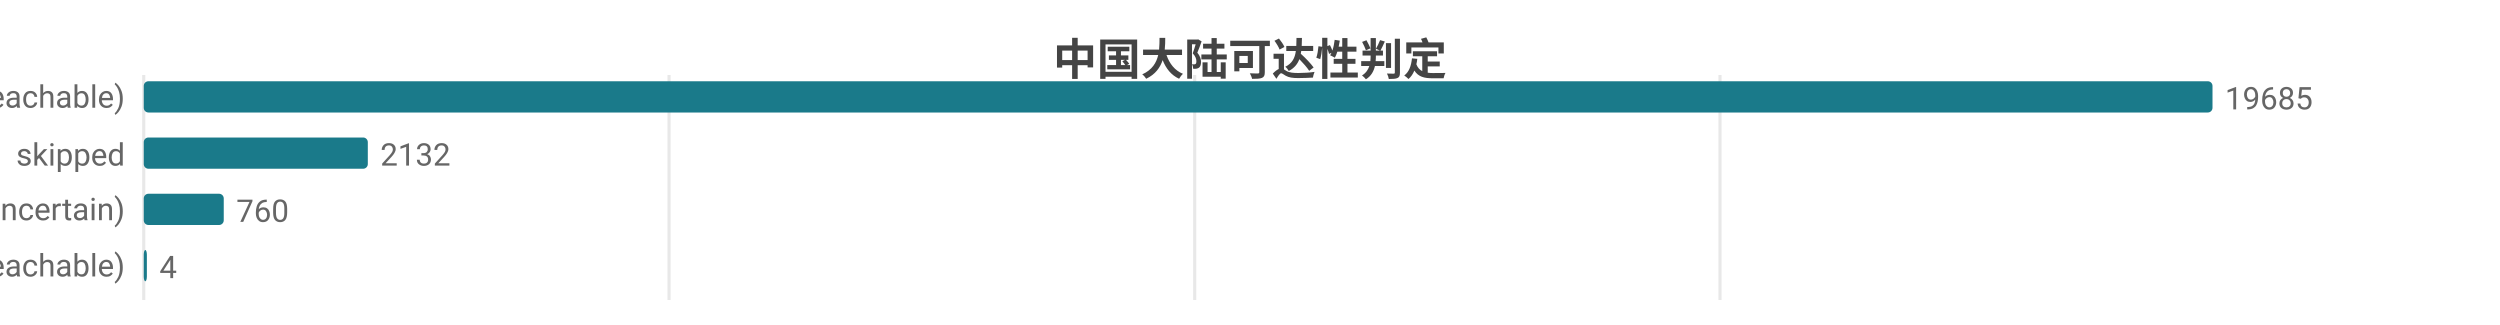
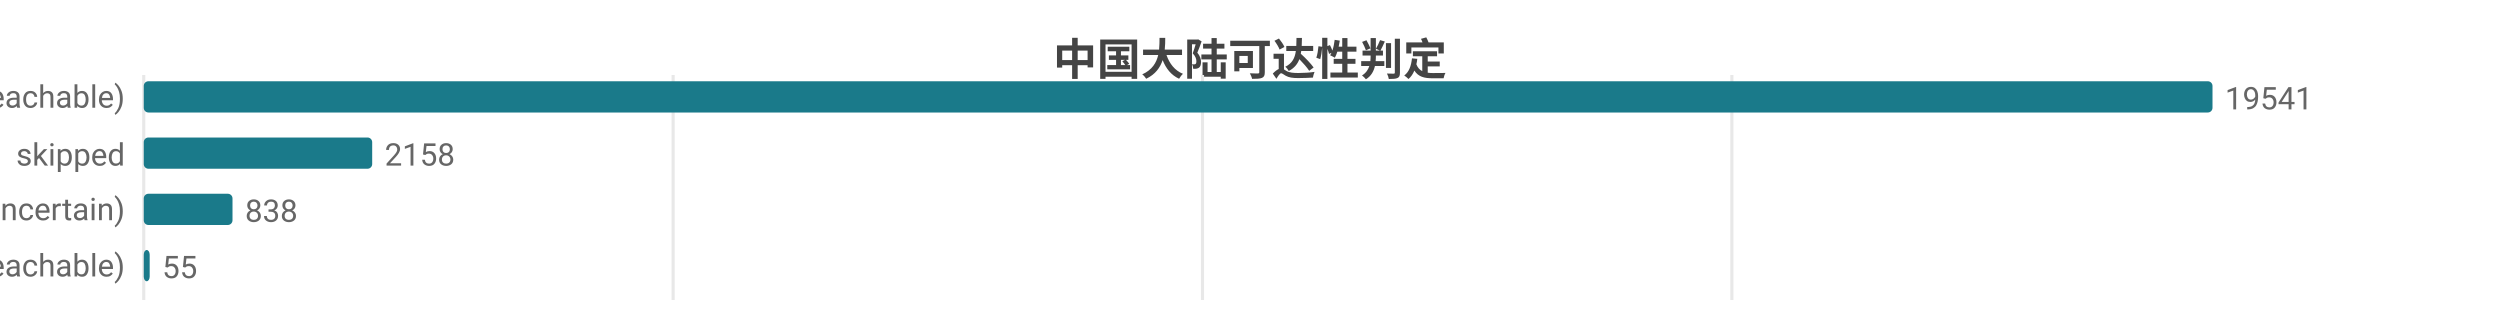
<svg xmlns="http://www.w3.org/2000/svg" width="800" height="104" viewBox="0 0 800 104">
  <rect width="800" height="104" fill="#ffffff" />
  <style>text{font-family:system-ui,-apple-system,'Segoe UI',Roboto,'PingFang SC','Microsoft YaHei','Noto Sans CJK SC',sans-serif}.g{stroke:#e8e8e8;stroke-width:1}.a{stroke:#999;stroke-width:1}.t{font-size:10px;fill:#666}.m{font-size:10px;text-anchor:middle;fill:#666}.e{font-size:10px;text-anchor:end;fill:#666}.l{font-size:11px;fill:#333}.tt{font-size:14px;font-weight:600;text-anchor:middle;fill:#444}.em{font-size:13px;text-anchor:middle;fill:#999}</style>
  <text class="tt" x="400.0" y="24">中国大陆可达性判定</text>
  <line class="g" x1="46" y1="24" x2="46" y2="96" />
-   <line class="g" x1="214.1" y1="24" x2="214.1" y2="96" />
-   <line class="g" x1="382.3" y1="24" x2="382.3" y2="96" />
-   <line class="g" x1="550.4" y1="24" x2="550.4" y2="96" />
+   <line class="g" x1="215.4" y1="24" x2="215.4" y2="96" />
+   <line class="g" x1="384.8" y1="24" x2="384.8" y2="96" />
+   <line class="g" x1="554.2" y1="24" x2="554.2" y2="96" />
  <text class="e" x="40" y="35">可达 (reachable)</text>
  <rect x="46" y="26" width="662" height="10" fill="#1a7a8a" rx="1.5" />
-   <text class="t" x="712" y="35">19685</text>
+   <text class="t" x="712" y="35">19541</text>
  <text class="e" x="40" y="53">skipped</text>
-   <rect x="46" y="44" width="71.7" height="10" fill="#1a7a8a" rx="1.5" />
-   <text class="t" x="121.7" y="53">2132</text>
+   <rect x="46" y="44" width="73.1" height="10" fill="#1a7a8a" rx="1.5" />
+   <text class="t" x="123.1" y="53">2158</text>
  <text class="e" x="40" y="71">不确定 (uncertain)</text>
-   <rect x="46" y="62" width="25.6" height="10" fill="#1a7a8a" rx="1.5" />
-   <text class="t" x="75.6" y="71">760</text>
+   <rect x="46" y="62" width="28.4" height="10" fill="#1a7a8a" rx="1.5" />
+   <text class="t" x="78.4" y="71">838</text>
  <text class="e" x="40" y="89">不可达 (unreachable)</text>
-   <rect x="46" y="80" width="1" height="10" fill="#1a7a8a" rx="1.5" />
-   <text class="t" x="51" y="89">4</text>
+   <rect x="46" y="80" width="1.9" height="10" fill="#1a7a8a" rx="1.5" />
+   <text class="t" x="51.9" y="89">55</text>
</svg>
